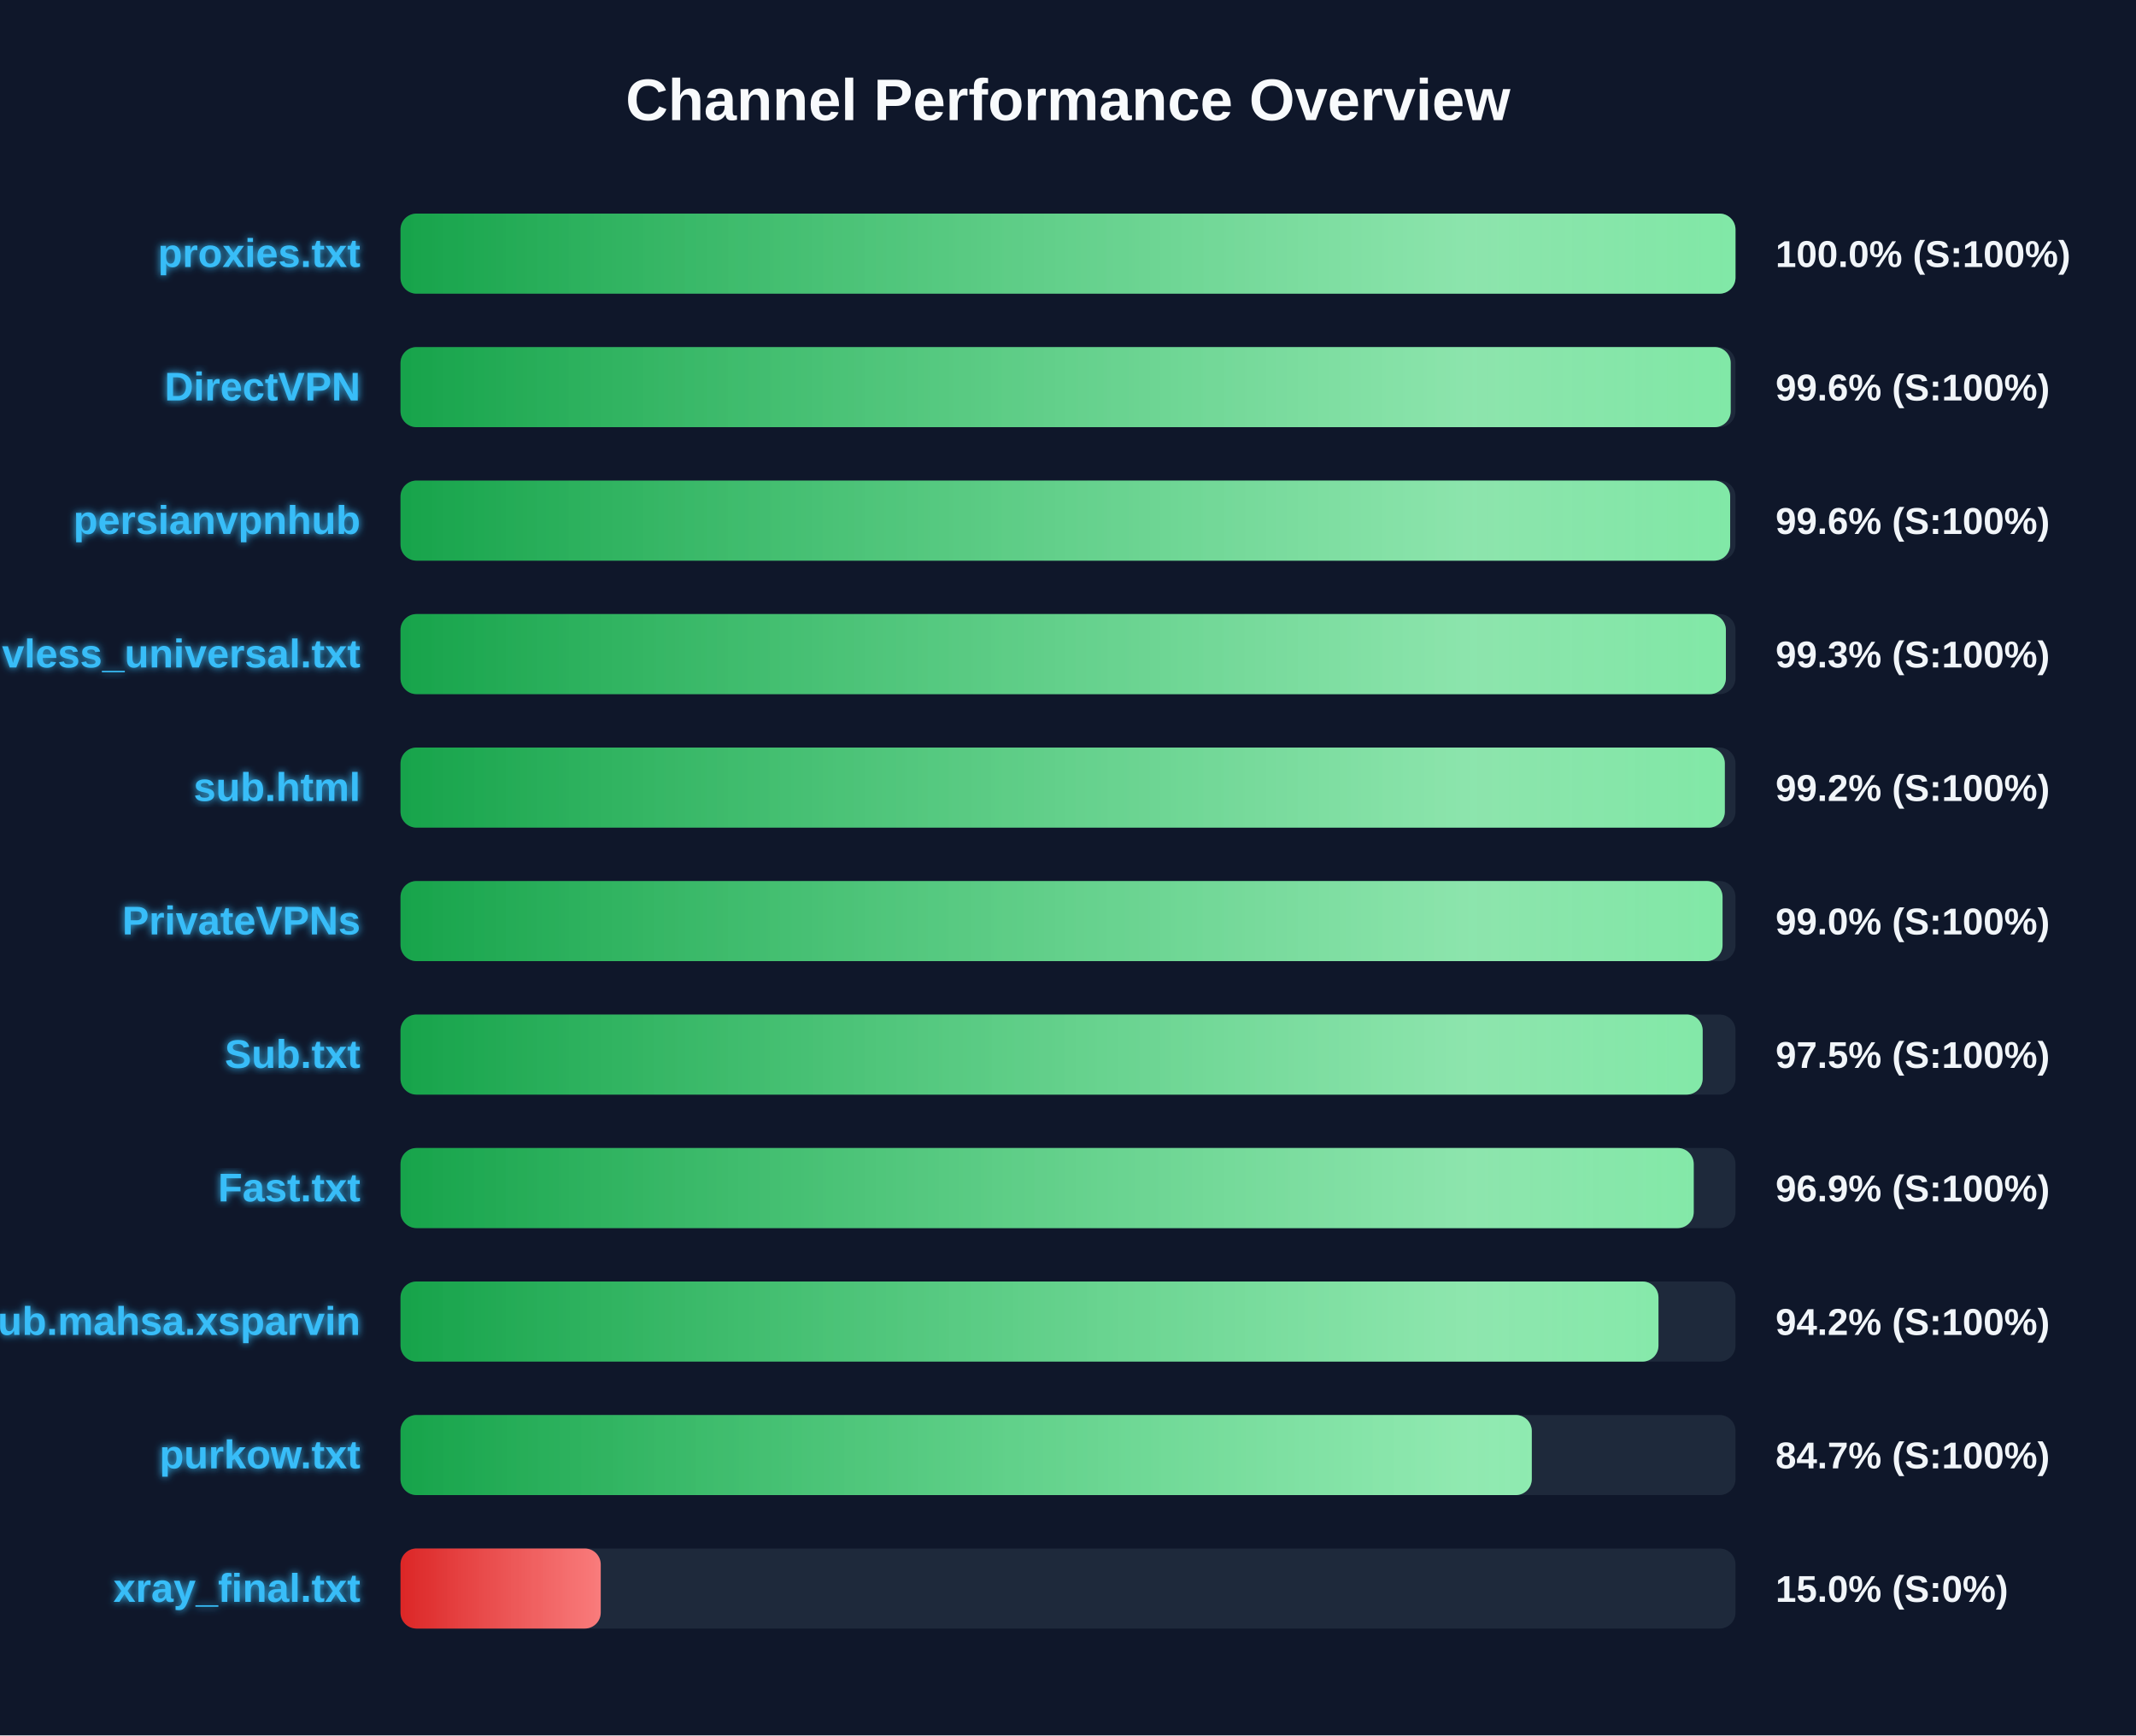
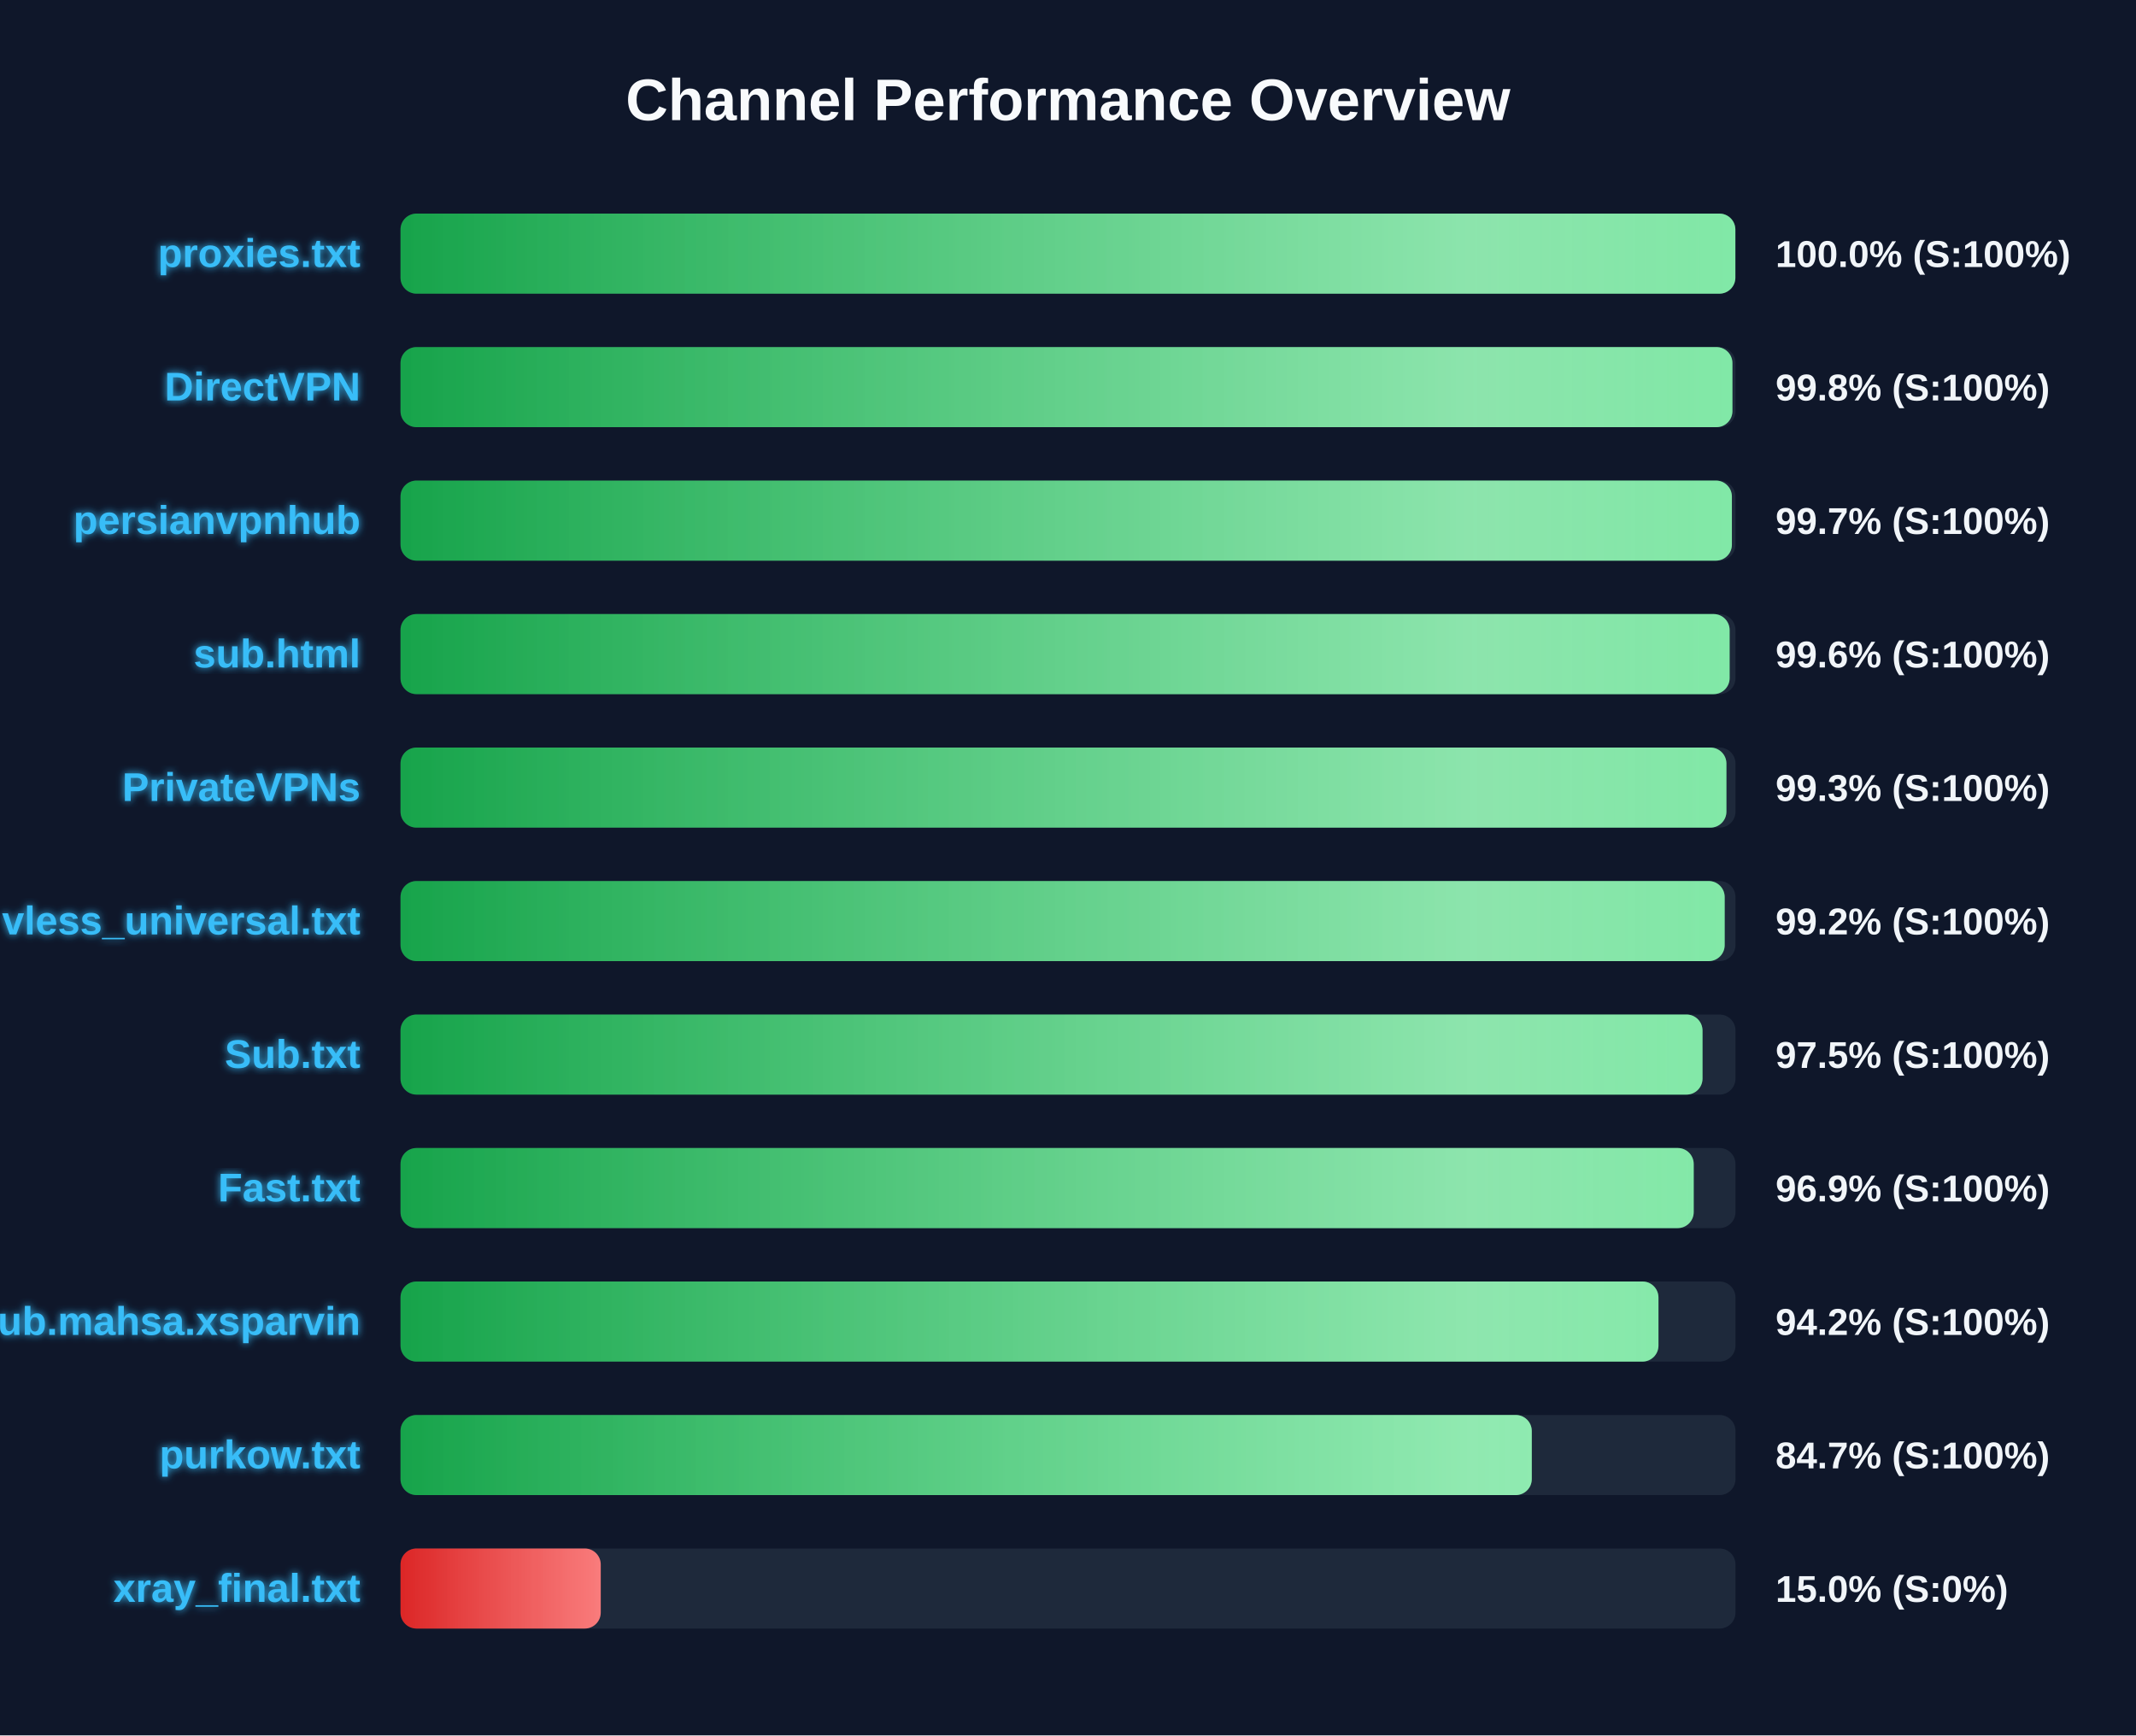
<svg xmlns="http://www.w3.org/2000/svg" width="800" height="650" version="1.1">
  <defs>
    <linearGradient id="grad-green" x1="0%" y1="0%" x2="100%" y2="0%">
      <stop offset="0%" stop-color="#16a34a" />
      <stop offset="100%" stop-color="#4ade80" />
    </linearGradient>
    <linearGradient id="grad-yellow" x1="0%" y1="0%" x2="100%" y2="0%">
      <stop offset="0%" stop-color="#ca8a04" />
      <stop offset="100%" stop-color="#fde047" />
    </linearGradient>
    <linearGradient id="grad-red" x1="0%" y1="0%" x2="100%" y2="0%">
      <stop offset="0%" stop-color="#dc2626" />
      <stop offset="100%" stop-color="#f87171" />
    </linearGradient>
    <linearGradient id="shimmer" x1="0%" y1="0%" x2="100%" y2="0%">
      <stop offset="0%" stop-color="rgba(255,255,255,0)" />
      <stop offset="50%" stop-color="rgba(255,255,255,0.4)" />
      <stop offset="100%" stop-color="rgba(255,255,255,0)" />
    </linearGradient>
    <filter id="glow" x="-20%" y="-20%" width="140%" height="140%">
      <feGaussianBlur stdDeviation="1.5" result="blur" />
      <feComposite in="SourceGraphic" in2="blur" operator="over" />
    </filter>
  </defs>
  <style>
        .bg-rect { fill: #0f172a; }
        .title { font: bold 22px 'Segoe UI', Arial, sans-serif; fill: #f8fafc; }
        .row { font: bold 15px 'Segoe UI', Arial, sans-serif; fill: #38bdf8; filter: url(#glow); }
        .score { font: bold 14px 'Segoe UI', Arial, sans-serif; fill: #f1f5f9; }
        @keyframes shimmer-anim {
            0% { transform: translateX(-100%); }
            100% { transform: translateX(200%); }
        }
        .shimmer-rect {
            animation: shimmer-anim 2.5s infinite linear;
        }
    </style>
  <rect width="100%" height="100%" class="bg-rect" />
  <text x="400" y="45" text-anchor="middle" class="title">Channel Performance Overview</text>
  <rect x="150" y="80" width="500" height="30" fill="#1e293b" rx="6" />
  <clipPath id="clip-0">
-     <rect x="150" y="80" width="500" height="30" rx="6" />
+     <rect x="150" y="80" width="499.95" height="30" rx="6" />
  </clipPath>
-   <rect x="150" y="80" width="500" height="30" fill="url(#grad-green)" rx="6" />
+   <rect x="150" y="80" width="499.95" height="30" fill="url(#grad-green)" rx="6" />
  <g clip-path="url(#clip-0)">
    <rect x="150" y="80" width="100%" height="30" fill="url(#shimmer)" class="shimmer-rect" />
  </g>
  <text x="135" y="100" text-anchor="end" class="row">proxies.txt</text>
  <text x="665" y="100" text-anchor="start" class="score">100.0% (S:100%)</text>
  <rect x="150" y="130" width="500" height="30" fill="#1e293b" rx="6" />
  <clipPath id="clip-1">
-     <rect x="150" y="130" width="498.2" height="30" rx="6" />
+     <rect x="150" y="130" width="498.85" height="30" rx="6" />
  </clipPath>
-   <rect x="150" y="130" width="498.2" height="30" fill="url(#grad-green)" rx="6" />
+   <rect x="150" y="130" width="498.85" height="30" fill="url(#grad-green)" rx="6" />
  <g clip-path="url(#clip-1)">
    <rect x="150" y="130" width="100%" height="30" fill="url(#shimmer)" class="shimmer-rect" />
  </g>
  <text x="135" y="150" text-anchor="end" class="row">DirectVPN</text>
-   <text x="665" y="150" text-anchor="start" class="score">99.6% (S:100%)</text>
+   <text x="665" y="150" text-anchor="start" class="score">99.8% (S:100%)</text>
  <rect x="150" y="180" width="500" height="30" fill="#1e293b" rx="6" />
  <clipPath id="clip-2">
-     <rect x="150" y="180" width="498.0" height="30" rx="6" />
+     <rect x="150" y="180" width="498.65" height="30" rx="6" />
  </clipPath>
-   <rect x="150" y="180" width="498.0" height="30" fill="url(#grad-green)" rx="6" />
+   <rect x="150" y="180" width="498.65" height="30" fill="url(#grad-green)" rx="6" />
  <g clip-path="url(#clip-2)">
    <rect x="150" y="180" width="100%" height="30" fill="url(#shimmer)" class="shimmer-rect" />
  </g>
  <text x="135" y="200" text-anchor="end" class="row">persianvpnhub</text>
-   <text x="665" y="200" text-anchor="start" class="score">99.6% (S:100%)</text>
+   <text x="665" y="200" text-anchor="start" class="score">99.7% (S:100%)</text>
  <rect x="150" y="230" width="500" height="30" fill="#1e293b" rx="6" />
  <clipPath id="clip-3">
-     <rect x="150" y="230" width="496.4" height="30" rx="6" />
+     <rect x="150" y="230" width="497.8" height="30" rx="6" />
  </clipPath>
-   <rect x="150" y="230" width="496.4" height="30" fill="url(#grad-green)" rx="6" />
+   <rect x="150" y="230" width="497.8" height="30" fill="url(#grad-green)" rx="6" />
  <g clip-path="url(#clip-3)">
    <rect x="150" y="230" width="100%" height="30" fill="url(#shimmer)" class="shimmer-rect" />
  </g>
-   <text x="135" y="250" text-anchor="end" class="row">vless_universal.txt</text>
-   <text x="665" y="250" text-anchor="start" class="score">99.3% (S:100%)</text>
+   <text x="135" y="250" text-anchor="end" class="row">sub.html</text>
+   <text x="665" y="250" text-anchor="start" class="score">99.6% (S:100%)</text>
  <rect x="150" y="280" width="500" height="30" fill="#1e293b" rx="6" />
  <clipPath id="clip-4">
-     <rect x="150" y="280" width="496.0" height="30" rx="6" />
+     <rect x="150" y="280" width="496.6" height="30" rx="6" />
  </clipPath>
-   <rect x="150" y="280" width="496.0" height="30" fill="url(#grad-green)" rx="6" />
+   <rect x="150" y="280" width="496.6" height="30" fill="url(#grad-green)" rx="6" />
  <g clip-path="url(#clip-4)">
    <rect x="150" y="280" width="100%" height="30" fill="url(#shimmer)" class="shimmer-rect" />
  </g>
-   <text x="135" y="300" text-anchor="end" class="row">sub.html</text>
-   <text x="665" y="300" text-anchor="start" class="score">99.2% (S:100%)</text>
+   <text x="135" y="300" text-anchor="end" class="row">PrivateVPNs</text>
+   <text x="665" y="300" text-anchor="start" class="score">99.3% (S:100%)</text>
  <rect x="150" y="330" width="500" height="30" fill="#1e293b" rx="6" />
  <clipPath id="clip-5">
-     <rect x="150" y="330" width="495.15" height="30" rx="6" />
+     <rect x="150" y="330" width="495.95" height="30" rx="6" />
  </clipPath>
-   <rect x="150" y="330" width="495.15" height="30" fill="url(#grad-green)" rx="6" />
+   <rect x="150" y="330" width="495.95" height="30" fill="url(#grad-green)" rx="6" />
  <g clip-path="url(#clip-5)">
    <rect x="150" y="330" width="100%" height="30" fill="url(#shimmer)" class="shimmer-rect" />
  </g>
-   <text x="135" y="350" text-anchor="end" class="row">PrivateVPNs</text>
-   <text x="665" y="350" text-anchor="start" class="score">99.0% (S:100%)</text>
+   <text x="135" y="350" text-anchor="end" class="row">vless_universal.txt</text>
+   <text x="665" y="350" text-anchor="start" class="score">99.2% (S:100%)</text>
  <rect x="150" y="380" width="500" height="30" fill="#1e293b" rx="6" />
  <clipPath id="clip-6">
-     <rect x="150" y="380" width="487.7" height="30" rx="6" />
+     <rect x="150" y="380" width="487.65" height="30" rx="6" />
  </clipPath>
-   <rect x="150" y="380" width="487.7" height="30" fill="url(#grad-green)" rx="6" />
+   <rect x="150" y="380" width="487.65" height="30" fill="url(#grad-green)" rx="6" />
  <g clip-path="url(#clip-6)">
    <rect x="150" y="380" width="100%" height="30" fill="url(#shimmer)" class="shimmer-rect" />
  </g>
  <text x="135" y="400" text-anchor="end" class="row">Sub.txt</text>
  <text x="665" y="400" text-anchor="start" class="score">97.5% (S:100%)</text>
  <rect x="150" y="430" width="500" height="30" fill="#1e293b" rx="6" />
  <clipPath id="clip-7">
    <rect x="150" y="430" width="484.35" height="30" rx="6" />
  </clipPath>
  <rect x="150" y="430" width="484.35" height="30" fill="url(#grad-green)" rx="6" />
  <g clip-path="url(#clip-7)">
    <rect x="150" y="430" width="100%" height="30" fill="url(#shimmer)" class="shimmer-rect" />
  </g>
  <text x="135" y="450" text-anchor="end" class="row">Fast.txt</text>
  <text x="665" y="450" text-anchor="start" class="score">96.9% (S:100%)</text>
  <rect x="150" y="480" width="500" height="30" fill="#1e293b" rx="6" />
  <clipPath id="clip-8">
    <rect x="150" y="480" width="471.15" height="30" rx="6" />
  </clipPath>
  <rect x="150" y="480" width="471.15" height="30" fill="url(#grad-green)" rx="6" />
  <g clip-path="url(#clip-8)">
    <rect x="150" y="480" width="100%" height="30" fill="url(#shimmer)" class="shimmer-rect" />
  </g>
  <text x="135" y="500" text-anchor="end" class="row">Sub.mahsa.xsparvin</text>
  <text x="665" y="500" text-anchor="start" class="score">94.2% (S:100%)</text>
  <rect x="150" y="530" width="500" height="30" fill="#1e293b" rx="6" />
  <clipPath id="clip-9">
    <rect x="150" y="530" width="423.7" height="30" rx="6" />
  </clipPath>
  <rect x="150" y="530" width="423.7" height="30" fill="url(#grad-green)" rx="6" />
  <g clip-path="url(#clip-9)">
    <rect x="150" y="530" width="100%" height="30" fill="url(#shimmer)" class="shimmer-rect" />
  </g>
  <text x="135" y="550" text-anchor="end" class="row">purkow.txt</text>
  <text x="665" y="550" text-anchor="start" class="score">84.7% (S:100%)</text>
  <rect x="150" y="580" width="500" height="30" fill="#1e293b" rx="6" />
  <clipPath id="clip-10">
    <rect x="150" y="580" width="75.0" height="30" rx="6" />
  </clipPath>
  <rect x="150" y="580" width="75.0" height="30" fill="url(#grad-red)" rx="6" />
  <g clip-path="url(#clip-10)">
    <rect x="150" y="580" width="100%" height="30" fill="url(#shimmer)" class="shimmer-rect" />
  </g>
  <text x="135" y="600" text-anchor="end" class="row">xray_final.txt</text>
  <text x="665" y="600" text-anchor="start" class="score">15.0% (S:0%)</text>
</svg>
